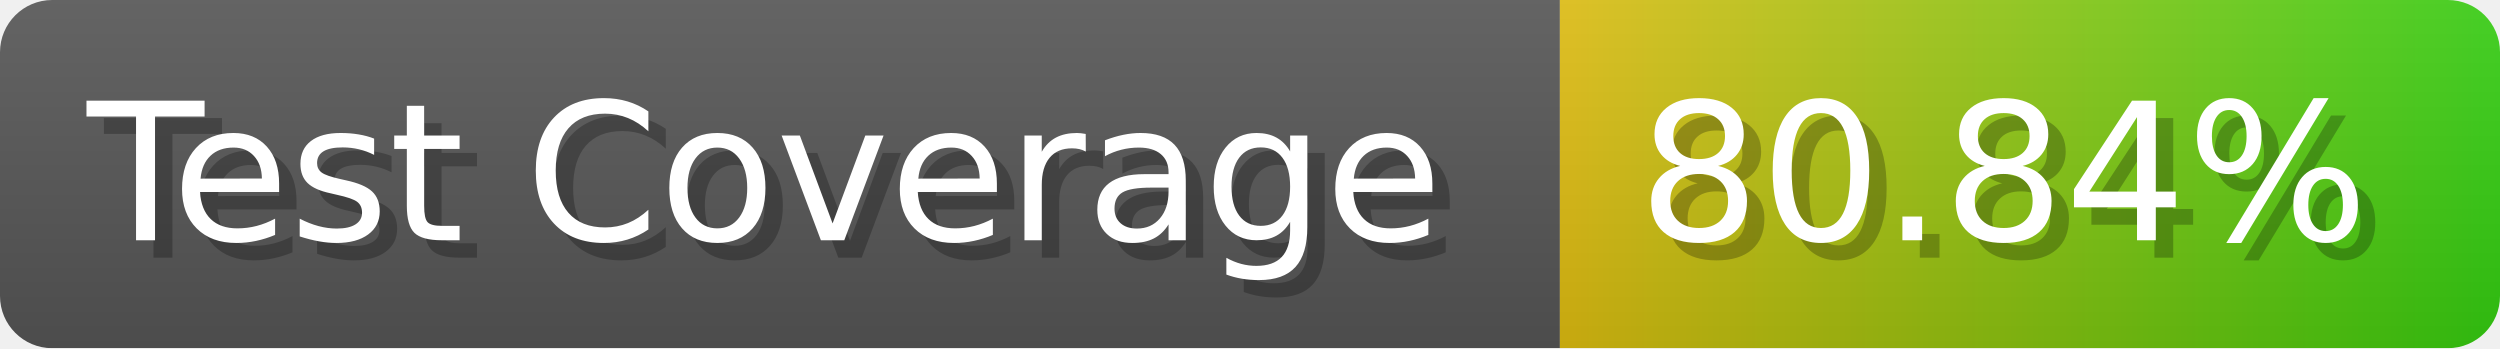
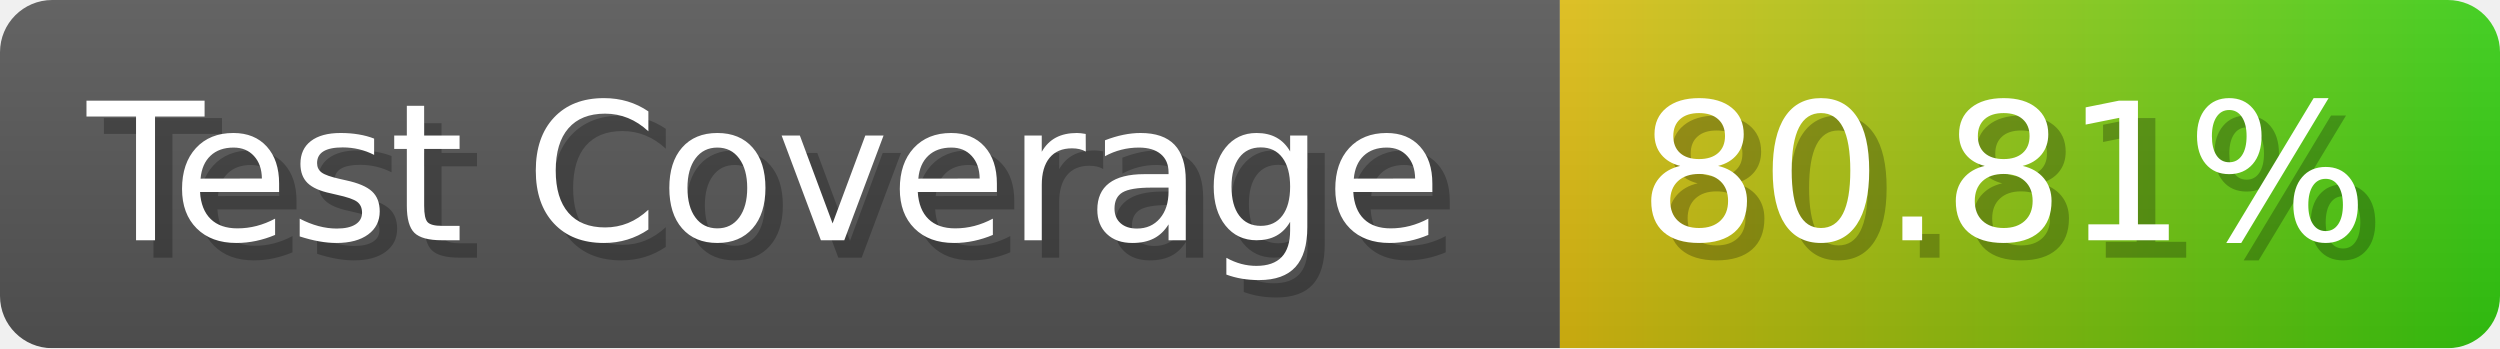
- <svg xmlns="http://www.w3.org/2000/svg" width="143.6" height="20" viewBox="0 0 1436 200" role="img" aria-label="Test Coverage: 80.84%">
+ <svg xmlns="http://www.w3.org/2000/svg" width="143.6" height="20" viewBox="0 0 1436 200" role="img" aria-label="Test Coverage: 80.81%">
  <linearGradient id="a" x2="0" y2="100%">
    <stop offset="0" stop-opacity=".1" stop-color="#EEE" />
    <stop offset="1" stop-opacity=".1" />
  </linearGradient>
  <mask id="m">
    <rect width="1436" height="200" rx="30" fill="#FFF" />
  </mask>
  <g mask="url(#m)">
    <rect width="896" height="200" fill="#555" />
    <rect width="540" height="200" fill="url(#x)" x="896" />
    <rect width="1436" height="200" fill="url(#a)" />
  </g>
  <g aria-hidden="true" fill="#fff" text-anchor="start" font-family="Verdana,DejaVu Sans,sans-serif" font-size="110">
    <text x="60" y="148" textLength="796" fill="#000" opacity="0.25">Test Coverage</text>
    <text x="50" y="138" textLength="796">Test Coverage</text>
-     <text x="951" y="148" textLength="440" fill="#000" opacity="0.25">80.84%</text>
-     <text x="941" y="138" textLength="440">80.84%</text>
+     <text x="951" y="148" textLength="440" fill="#000" opacity="0.25">80.81%</text>
+     <text x="941" y="138" textLength="440">80.81%</text>
  </g>
  <linearGradient id="x" x1="0%" y1="0%" x2="100%" y2="0%">
    <stop offset="0%" style="stop-color:#DB1" />
    <stop offset="100%" style="stop-color:#3C1" />
  </linearGradient>
</svg>
